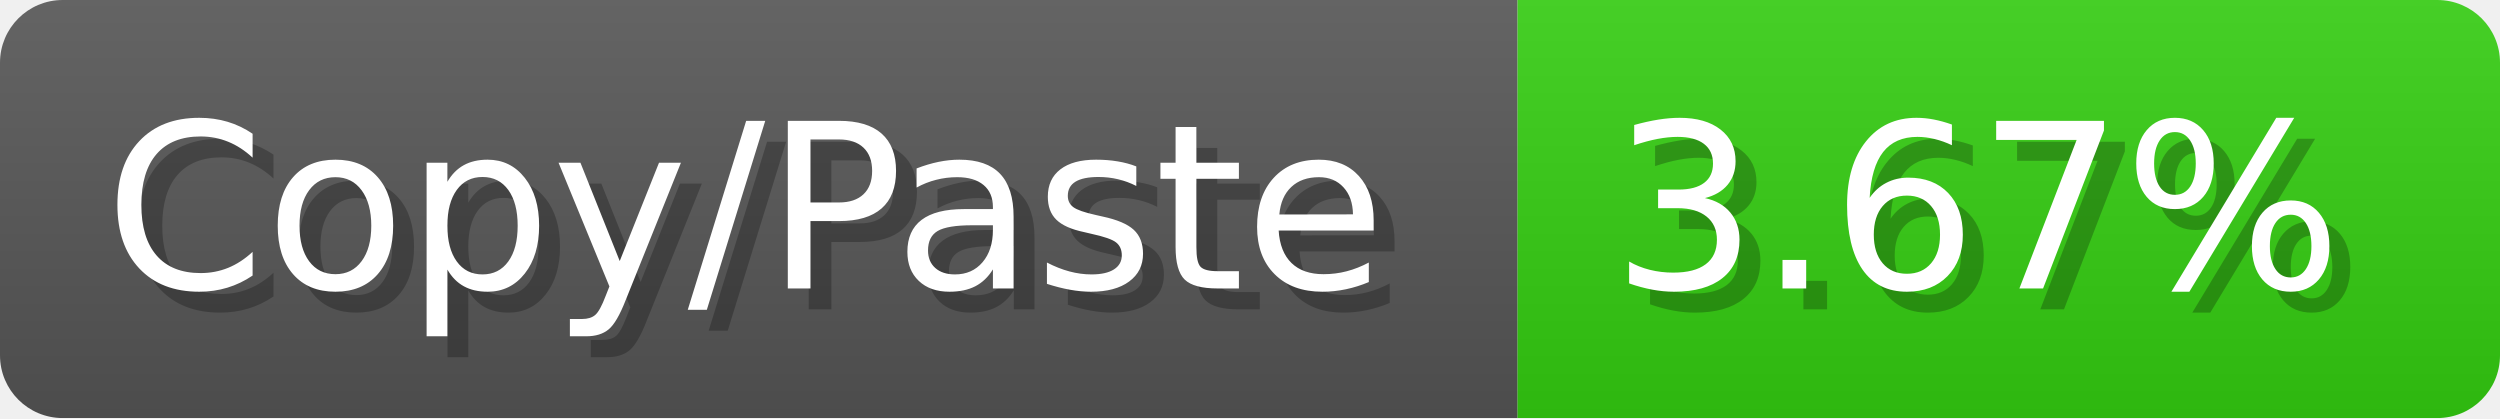
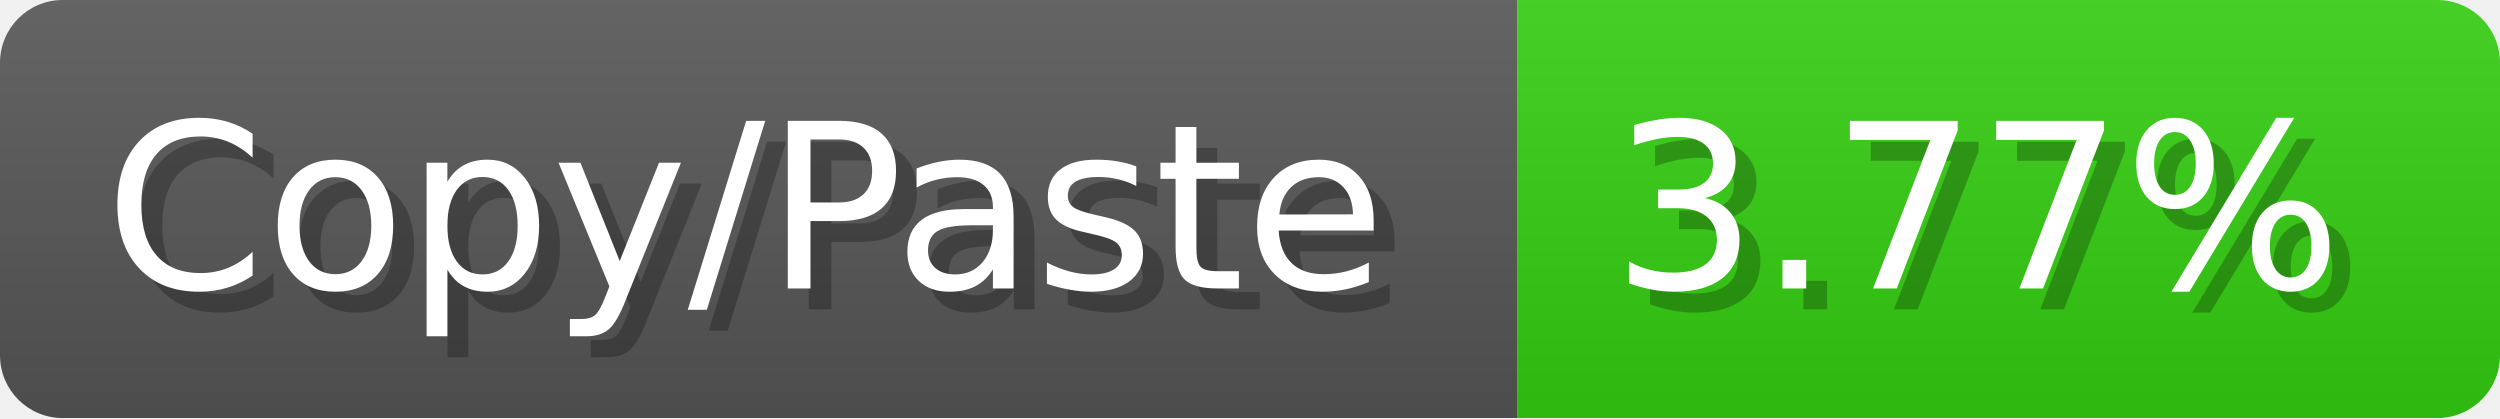
<svg xmlns="http://www.w3.org/2000/svg" width="119.6" height="20" viewBox="0 0 1196 200">
  <linearGradient id="a" x2="0" y2="100%">
    <stop offset="0" stop-opacity=".1" stop-color="#EEE" />
    <stop offset="1" stop-opacity=".1" />
  </linearGradient>
  <mask id="m">
    <rect width="1196" height="200" rx="30" fill="#FFF" />
  </mask>
  <g mask="url(#m)">
    <rect width="726" height="200" fill="#555" />
    <rect width="470" height="200" fill="#3C1" x="726" />
    <rect width="1196" height="200" fill="url(#a)" />
  </g>
  <g fill="#fff" text-anchor="start" font-family="Verdana,DejaVu Sans,sans-serif" font-size="110">
    <text x="60" y="148" textLength="626" fill="#000" opacity="0.25">Copy/Paste</text>
    <text x="50" y="138" textLength="626">Copy/Paste</text>
-     <text x="781" y="148" textLength="370" fill="#000" opacity="0.25">3.67%</text>
-     <text x="771" y="138" textLength="370">3.67%</text>
+     <text x="781" y="148" textLength="370" fill="#000" opacity="0.25">3.77%</text>
+     <text x="771" y="138" textLength="370">3.77%</text>
  </g>
</svg>
